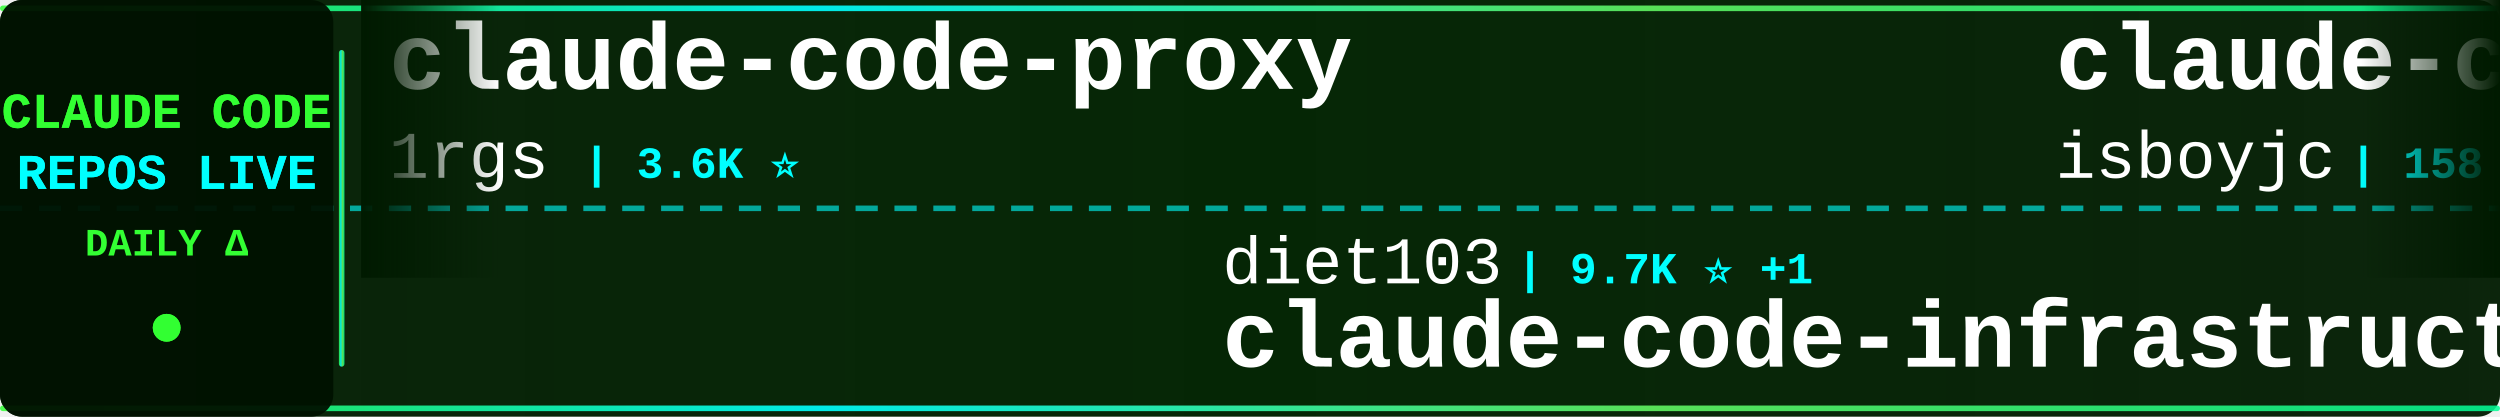
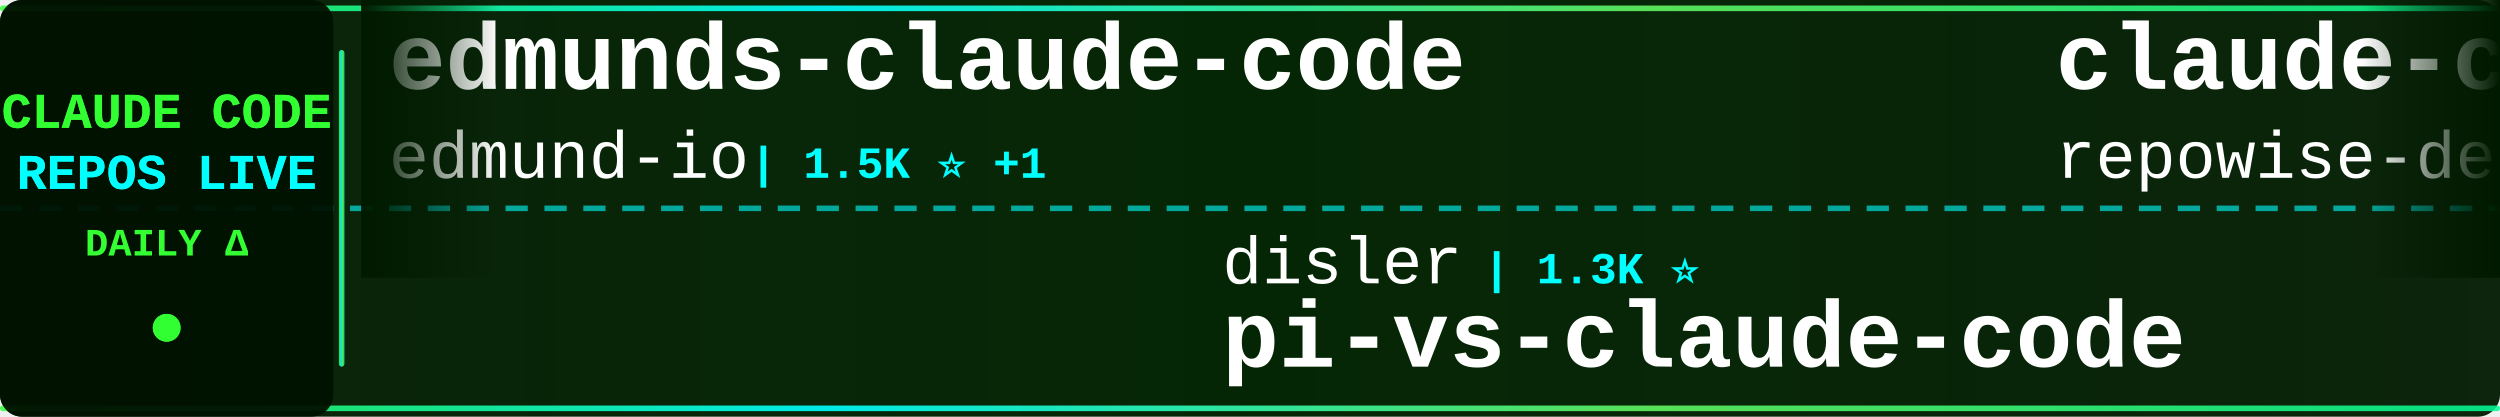
<svg xmlns="http://www.w3.org/2000/svg" width="900" height="150">
  <defs>
    <linearGradient id="tickerBg" x1="0%" y1="0%" x2="100%" y2="0%">
      <stop offset="0%" style="stop-color:#001a00;stop-opacity:0.95" />
      <stop offset="50%" style="stop-color:#002200;stop-opacity:0.98" />
      <stop offset="100%" style="stop-color:#001a00;stop-opacity:0.95" />
    </linearGradient>
    <linearGradient id="borderGrad" x1="0%" y1="0%" x2="100%" y2="0%">
      <stop offset="0%" style="stop-color:#33ff33;stop-opacity:0.85">
        <animate attributeName="stop-opacity" values="0.85;1;0.85" dur="2s" repeatCount="indefinite" />
      </stop>
      <stop offset="33%" style="stop-color:#00ffff;stop-opacity:0.9">
        <animate attributeName="stop-opacity" values="0.9;1;0.9" dur="2.2s" repeatCount="indefinite" />
      </stop>
      <stop offset="66%" style="stop-color:#66ff66;stop-opacity:0.85">
        <animate attributeName="stop-opacity" values="0.85;1;0.85" dur="1.8s" repeatCount="indefinite" />
      </stop>
      <stop offset="100%" style="stop-color:#00ff99;stop-opacity:0.85">
        <animate attributeName="stop-opacity" values="0.85;1;0.85" dur="2s" repeatCount="indefinite" />
      </stop>
    </linearGradient>
    <filter id="textGlow">
      <feGaussianBlur stdDeviation="0.1" result="coloredBlur" />
      <feMerge>
        <feMergeNode in="coloredBlur" />
        <feMergeNode in="SourceGraphic" />
      </feMerge>
    </filter>
    <filter id="metricGlow">
      <feGaussianBlur stdDeviation="0.2" result="coloredBlur" />
      <feMerge>
        <feMergeNode in="coloredBlur" />
        <feMergeNode in="SourceGraphic" />
      </feMerge>
    </filter>
    <linearGradient id="leftFade" x1="0%" y1="0%" x2="100%" y2="0%">
      <stop offset="0%" style="stop-color:#001a00;stop-opacity:1" />
      <stop offset="100%" style="stop-color:#001a00;stop-opacity:0" />
    </linearGradient>
    <linearGradient id="rightFade" x1="0%" y1="0%" x2="100%" y2="0%">
      <stop offset="0%" style="stop-color:#001a00;stop-opacity:0" />
      <stop offset="100%" style="stop-color:#001a00;stop-opacity:1" />
    </linearGradient>
  </defs>
  <rect width="900" height="150" fill="url(#tickerBg)" rx="8" />
  <rect x="0" y="2" width="900" height="2" fill="url(#borderGrad)" rx="1" />
  <rect x="0" y="146" width="900" height="2" fill="url(#borderGrad)" rx="1" />
  <line x1="0" y1="75" x2="900" y2="75" stroke="#00ffff" stroke-width="2" stroke-dasharray="8 6" opacity="0.6" />
  <rect x="0" y="0" width="120" height="150" fill="#001100" opacity="0.95" rx="8" />
  <text x="60" y="46" font-family="'Courier New', monospace" font-size="18" font-weight="bold" fill="#33ff33" text-anchor="middle" filter="url(#textGlow)">
    CLAUDE CODE
  </text>
  <text x="60" y="68" font-family="'Courier New', monospace" font-size="18" font-weight="bold" fill="#00ffff" text-anchor="middle" filter="url(#textGlow)">
    REPOS LIVE
  </text>
  <text x="60" y="92" font-family="'Courier New', monospace" font-size="14" font-weight="bold" fill="#33ff33" text-anchor="middle">
    DAILY Δ
  </text>
  <circle cx="60" cy="118" r="5" fill="#33ff33" filter="url(#metricGlow)">
    <animate attributeName="r" values="4;6;4" dur="1.5s" repeatCount="indefinite" />
    <animate attributeName="opacity" values="0.6;1;0.6" dur="1.5s" repeatCount="indefinite" />
  </circle>
  <rect x="122" y="18" width="2" height="114" fill="url(#borderGrad)" rx="1" />
  <clipPath id="tickerClip">
    <rect x="130" y="0" width="770" height="150" />
  </clipPath>
  <g clip-path="url(#tickerClip)">
    <g id="tickerItems">
      <animateTransform attributeName="transform" attributeType="XML" type="translate" from="0 0" to="-3000 0" dur="54s" repeatCount="indefinite" />
      <g transform="translate(0, 0)">
-         <text x="140" y="32" font-family="'Courier New', monospace" font-size="34" font-weight="bold" fill="#ffffff">claude-code-proxy</text>
-         <text x="140" y="64" font-family="'Courier New', monospace" font-size="24" font-weight="normal" fill="#ffffff" opacity="1.0">1rgs</text>
-         <text x="210" y="64" font-family="'Courier New', monospace" font-size="16" font-weight="bold" fill="#00ffff"> | 3.6K ⭐</text>
+         <text x="140" y="32" font-family="'Courier New', monospace" font-size="34" font-weight="bold" fill="#ffffff">edmunds-claude-code</text>
+         <text x="140" y="64" font-family="'Courier New', monospace" font-size="24" font-weight="normal" fill="#ffffff" opacity="1.0">edmund-io</text>
+         <text x="270" y="64" font-family="'Courier New', monospace" font-size="16" font-weight="bold" fill="#00ffff"> | 1.5K ⭐ +1</text>
      </g>
      <g transform="translate(300, 0)">
-         <text x="140" y="102" font-family="'Courier New', monospace" font-size="24" font-weight="normal" fill="#ffffff" opacity="1.0">diet103</text>
-         <text x="246" y="102" font-family="'Courier New', monospace" font-size="16" font-weight="bold" fill="#00ffff"> | 9.7K ⭐ +1</text>
-         <text x="140" y="132" font-family="'Courier New', monospace" font-size="34" font-weight="bold" fill="#ffffff">claude-code-infrastructu...</text>
+         <text x="140" y="102" font-family="'Courier New', monospace" font-size="24" font-weight="normal" fill="#ffffff" opacity="1.0">disler</text>
+         <text x="234" y="102" font-family="'Courier New', monospace" font-size="16" font-weight="bold" fill="#00ffff"> | 1.3K ⭐</text>
+         <text x="140" y="132" font-family="'Courier New', monospace" font-size="34" font-weight="bold" fill="#ffffff">pi-vs-claude-code</text>
      </g>
      <g transform="translate(600, 0)">
-         <text x="140" y="32" font-family="'Courier New', monospace" font-size="34" font-weight="bold" fill="#ffffff">claude-code</text>
-         <text x="140" y="64" font-family="'Courier New', monospace" font-size="24" font-weight="normal" fill="#ffffff" opacity="1.0">isboyjc</text>
-         <text x="246" y="64" font-family="'Courier New', monospace" font-size="16" font-weight="bold" fill="#00ffff"> | 158 ⭐</text>
+         <text x="140" y="32" font-family="'Courier New', monospace" font-size="34" font-weight="bold" fill="#ffffff">claude-code-prompts</text>
+         <text x="140" y="64" font-family="'Courier New', monospace" font-size="24" font-weight="normal" fill="#ffffff" opacity="1.0">repowise-dev</text>
+         <text x="306" y="64" font-family="'Courier New', monospace" font-size="16" font-weight="bold" fill="#00ffff"> | 1.1K ⭐</text>
      </g>
      <g transform="translate(900, 0)">
-         <text x="140" y="102" font-family="'Courier New', monospace" font-size="24" font-weight="normal" fill="#ffffff" opacity="1.0">Windy3f3f3f3f</text>
-         <text x="318" y="102" font-family="'Courier New', monospace" font-size="16" font-weight="bold" fill="#00ffff"> | 1.4K ⭐ +4</text>
-         <text x="140" y="132" font-family="'Courier New', monospace" font-size="34" font-weight="bold" fill="#ffffff">claude-code-from-scratch</text>
+         <text x="140" y="102" font-family="'Courier New', monospace" font-size="24" font-weight="normal" fill="#ffffff" opacity="1.0">VoltAgent</text>
+         <text x="270" y="102" font-family="'Courier New', monospace" font-size="16" font-weight="bold" fill="#00ffff"> | 21.4K ⭐ +18</text>
+         <text x="140" y="132" font-family="'Courier New', monospace" font-size="34" font-weight="bold" fill="#ffffff">awesome-claude-code-suba...</text>
      </g>
      <g transform="translate(1200, 0)">
-         <text x="140" y="32" font-family="'Courier New', monospace" font-size="34" font-weight="bold" fill="#ffffff">claude-code-sourcemap</text>
-         <text x="140" y="64" font-family="'Courier New', monospace" font-size="24" font-weight="normal" fill="#ffffff" opacity="1.0">ChinaSiro</text>
-         <text x="270" y="64" font-family="'Courier New', monospace" font-size="16" font-weight="bold" fill="#00ffff"> | 9.4K ⭐ +2</text>
+         <text x="140" y="32" font-family="'Courier New', monospace" font-size="34" font-weight="bold" fill="#ffffff">ECC</text>
+         <text x="140" y="64" font-family="'Courier New', monospace" font-size="24" font-weight="normal" fill="#ffffff" opacity="1.0">affaan-m</text>
+         <text x="258" y="64" font-family="'Courier New', monospace" font-size="16" font-weight="bold" fill="#00ffff"> | 211.5K ⭐ +302</text>
      </g>
      <g transform="translate(1500, 0)">
-         <text x="140" y="102" font-family="'Courier New', monospace" font-size="24" font-weight="normal" fill="#ffffff" opacity="1.0">rohitg00</text>
-         <text x="258" y="102" font-family="'Courier New', monospace" font-size="16" font-weight="bold" fill="#00ffff"> | 2.0K ⭐ +2</text>
-         <text x="140" y="132" font-family="'Courier New', monospace" font-size="34" font-weight="bold" fill="#ffffff">awesome-claude-code-tool...</text>
+         <text x="140" y="102" font-family="'Courier New', monospace" font-size="24" font-weight="normal" fill="#ffffff" opacity="1.0">1rgs</text>
+         <text x="210" y="102" font-family="'Courier New', monospace" font-size="16" font-weight="bold" fill="#00ffff"> | 3.6K ⭐ -1</text>
+         <text x="140" y="132" font-family="'Courier New', monospace" font-size="34" font-weight="bold" fill="#ffffff">claude-code-proxy</text>
      </g>
      <g transform="translate(1800, 0)">
-         <text x="140" y="32" font-family="'Courier New', monospace" font-size="34" font-weight="bold" fill="#ffffff">Open-ClaudeCode</text>
-         <text x="140" y="64" font-family="'Courier New', monospace" font-size="24" font-weight="normal" fill="#ffffff" opacity="1.0">LING71671</text>
-         <text x="270" y="64" font-family="'Courier New', monospace" font-size="16" font-weight="bold" fill="#00ffff"> | 876 ⭐ +1</text>
+         <text x="140" y="32" font-family="'Courier New', monospace" font-size="34" font-weight="bold" fill="#ffffff">claude-code-tudou</text>
+         <text x="140" y="64" font-family="'Courier New', monospace" font-size="24" font-weight="normal" fill="#ffffff" opacity="1.0">AICoderTudou</text>
+         <text x="306" y="64" font-family="'Courier New', monospace" font-size="16" font-weight="bold" fill="#00ffff"> | 500 ⭐</text>
      </g>
      <g transform="translate(2100, 0)">
-         <text x="140" y="102" font-family="'Courier New', monospace" font-size="24" font-weight="normal" fill="#ffffff" opacity="1.0">anthropics</text>
-         <text x="282" y="102" font-family="'Courier New', monospace" font-size="16" font-weight="bold" fill="#00ffff"> | 131.2K ⭐ +61</text>
+         <text x="140" y="102" font-family="'Courier New', monospace" font-size="24" font-weight="normal" fill="#ffffff" opacity="1.0">RishabhK103</text>
+         <text x="294" y="102" font-family="'Courier New', monospace" font-size="16" font-weight="bold" fill="#00ffff"> | 89 ⭐</text>
        <text x="140" y="132" font-family="'Courier New', monospace" font-size="34" font-weight="bold" fill="#ffffff">claude-code</text>
      </g>
      <g transform="translate(2400, 0)">
-         <text x="140" y="32" font-family="'Courier New', monospace" font-size="34" font-weight="bold" fill="#ffffff">claude-code-base-action</text>
-         <text x="140" y="64" font-family="'Courier New', monospace" font-size="24" font-weight="normal" fill="#ffffff" opacity="1.0">anthropics</text>
-         <text x="282" y="64" font-family="'Courier New', monospace" font-size="16" font-weight="bold" fill="#00ffff"> | 867 ⭐ +1</text>
+         <text x="140" y="32" font-family="'Courier New', monospace" font-size="34" font-weight="bold" fill="#ffffff">Claude-code</text>
+         <text x="140" y="64" font-family="'Courier New', monospace" font-size="24" font-weight="normal" fill="#ffffff" opacity="1.0">fazxes</text>
+         <text x="234" y="64" font-family="'Courier New', monospace" font-size="16" font-weight="bold" fill="#00ffff"> | 220 ⭐</text>
      </g>
      <g transform="translate(2700, 0)">
-         <text x="140" y="102" font-family="'Courier New', monospace" font-size="24" font-weight="normal" fill="#ffffff" opacity="1.0">pedrohcgs</text>
-         <text x="270" y="102" font-family="'Courier New', monospace" font-size="16" font-weight="bold" fill="#00ffff"> | 1.2K ⭐ +4</text>
-         <text x="140" y="132" font-family="'Courier New', monospace" font-size="34" font-weight="bold" fill="#ffffff">claude-code-my-workflow</text>
+         <text x="140" y="102" font-family="'Courier New', monospace" font-size="24" font-weight="normal" fill="#ffffff" opacity="1.0">Piebald-AI</text>
+         <text x="282" y="102" font-family="'Courier New', monospace" font-size="16" font-weight="bold" fill="#00ffff"> | 10.9K ⭐ +5</text>
+         <text x="140" y="132" font-family="'Courier New', monospace" font-size="34" font-weight="bold" fill="#ffffff">claude-code-system-promp...</text>
      </g>
      <g transform="translate(3000, 0)">
-         <text x="140" y="32" font-family="'Courier New', monospace" font-size="34" font-weight="bold" fill="#ffffff">claude-code-proxy</text>
-         <text x="140" y="64" font-family="'Courier New', monospace" font-size="24" font-weight="normal" fill="#ffffff" opacity="1.0">1rgs</text>
-         <text x="210" y="64" font-family="'Courier New', monospace" font-size="16" font-weight="bold" fill="#00ffff"> | 3.6K ⭐</text>
+         <text x="140" y="32" font-family="'Courier New', monospace" font-size="34" font-weight="bold" fill="#ffffff">edmunds-claude-code</text>
+         <text x="140" y="64" font-family="'Courier New', monospace" font-size="24" font-weight="normal" fill="#ffffff" opacity="1.0">edmund-io</text>
+         <text x="270" y="64" font-family="'Courier New', monospace" font-size="16" font-weight="bold" fill="#00ffff"> | 1.5K ⭐ +1</text>
      </g>
      <g transform="translate(3300, 0)">
-         <text x="140" y="102" font-family="'Courier New', monospace" font-size="24" font-weight="normal" fill="#ffffff" opacity="1.0">diet103</text>
-         <text x="246" y="102" font-family="'Courier New', monospace" font-size="16" font-weight="bold" fill="#00ffff"> | 9.7K ⭐ +1</text>
-         <text x="140" y="132" font-family="'Courier New', monospace" font-size="34" font-weight="bold" fill="#ffffff">claude-code-infrastructu...</text>
+         <text x="140" y="102" font-family="'Courier New', monospace" font-size="24" font-weight="normal" fill="#ffffff" opacity="1.0">disler</text>
+         <text x="234" y="102" font-family="'Courier New', monospace" font-size="16" font-weight="bold" fill="#00ffff"> | 1.3K ⭐</text>
+         <text x="140" y="132" font-family="'Courier New', monospace" font-size="34" font-weight="bold" fill="#ffffff">pi-vs-claude-code</text>
      </g>
      <g transform="translate(3600, 0)">
-         <text x="140" y="32" font-family="'Courier New', monospace" font-size="34" font-weight="bold" fill="#ffffff">claude-code</text>
-         <text x="140" y="64" font-family="'Courier New', monospace" font-size="24" font-weight="normal" fill="#ffffff" opacity="1.0">isboyjc</text>
-         <text x="246" y="64" font-family="'Courier New', monospace" font-size="16" font-weight="bold" fill="#00ffff"> | 158 ⭐</text>
+         <text x="140" y="32" font-family="'Courier New', monospace" font-size="34" font-weight="bold" fill="#ffffff">claude-code-prompts</text>
+         <text x="140" y="64" font-family="'Courier New', monospace" font-size="24" font-weight="normal" fill="#ffffff" opacity="1.0">repowise-dev</text>
+         <text x="306" y="64" font-family="'Courier New', monospace" font-size="16" font-weight="bold" fill="#00ffff"> | 1.1K ⭐</text>
      </g>
      <g transform="translate(3900, 0)">
-         <text x="140" y="102" font-family="'Courier New', monospace" font-size="24" font-weight="normal" fill="#ffffff" opacity="1.0">Windy3f3f3f3f</text>
-         <text x="318" y="102" font-family="'Courier New', monospace" font-size="16" font-weight="bold" fill="#00ffff"> | 1.4K ⭐ +4</text>
-         <text x="140" y="132" font-family="'Courier New', monospace" font-size="34" font-weight="bold" fill="#ffffff">claude-code-from-scratch</text>
+         <text x="140" y="102" font-family="'Courier New', monospace" font-size="24" font-weight="normal" fill="#ffffff" opacity="1.0">VoltAgent</text>
+         <text x="270" y="102" font-family="'Courier New', monospace" font-size="16" font-weight="bold" fill="#00ffff"> | 21.4K ⭐ +18</text>
+         <text x="140" y="132" font-family="'Courier New', monospace" font-size="34" font-weight="bold" fill="#ffffff">awesome-claude-code-suba...</text>
      </g>
    </g>
  </g>
  <rect x="130" y="0" width="50" height="100" fill="url(#leftFade)" />
  <rect x="850" y="0" width="50" height="100" fill="url(#rightFade)" />
</svg>
